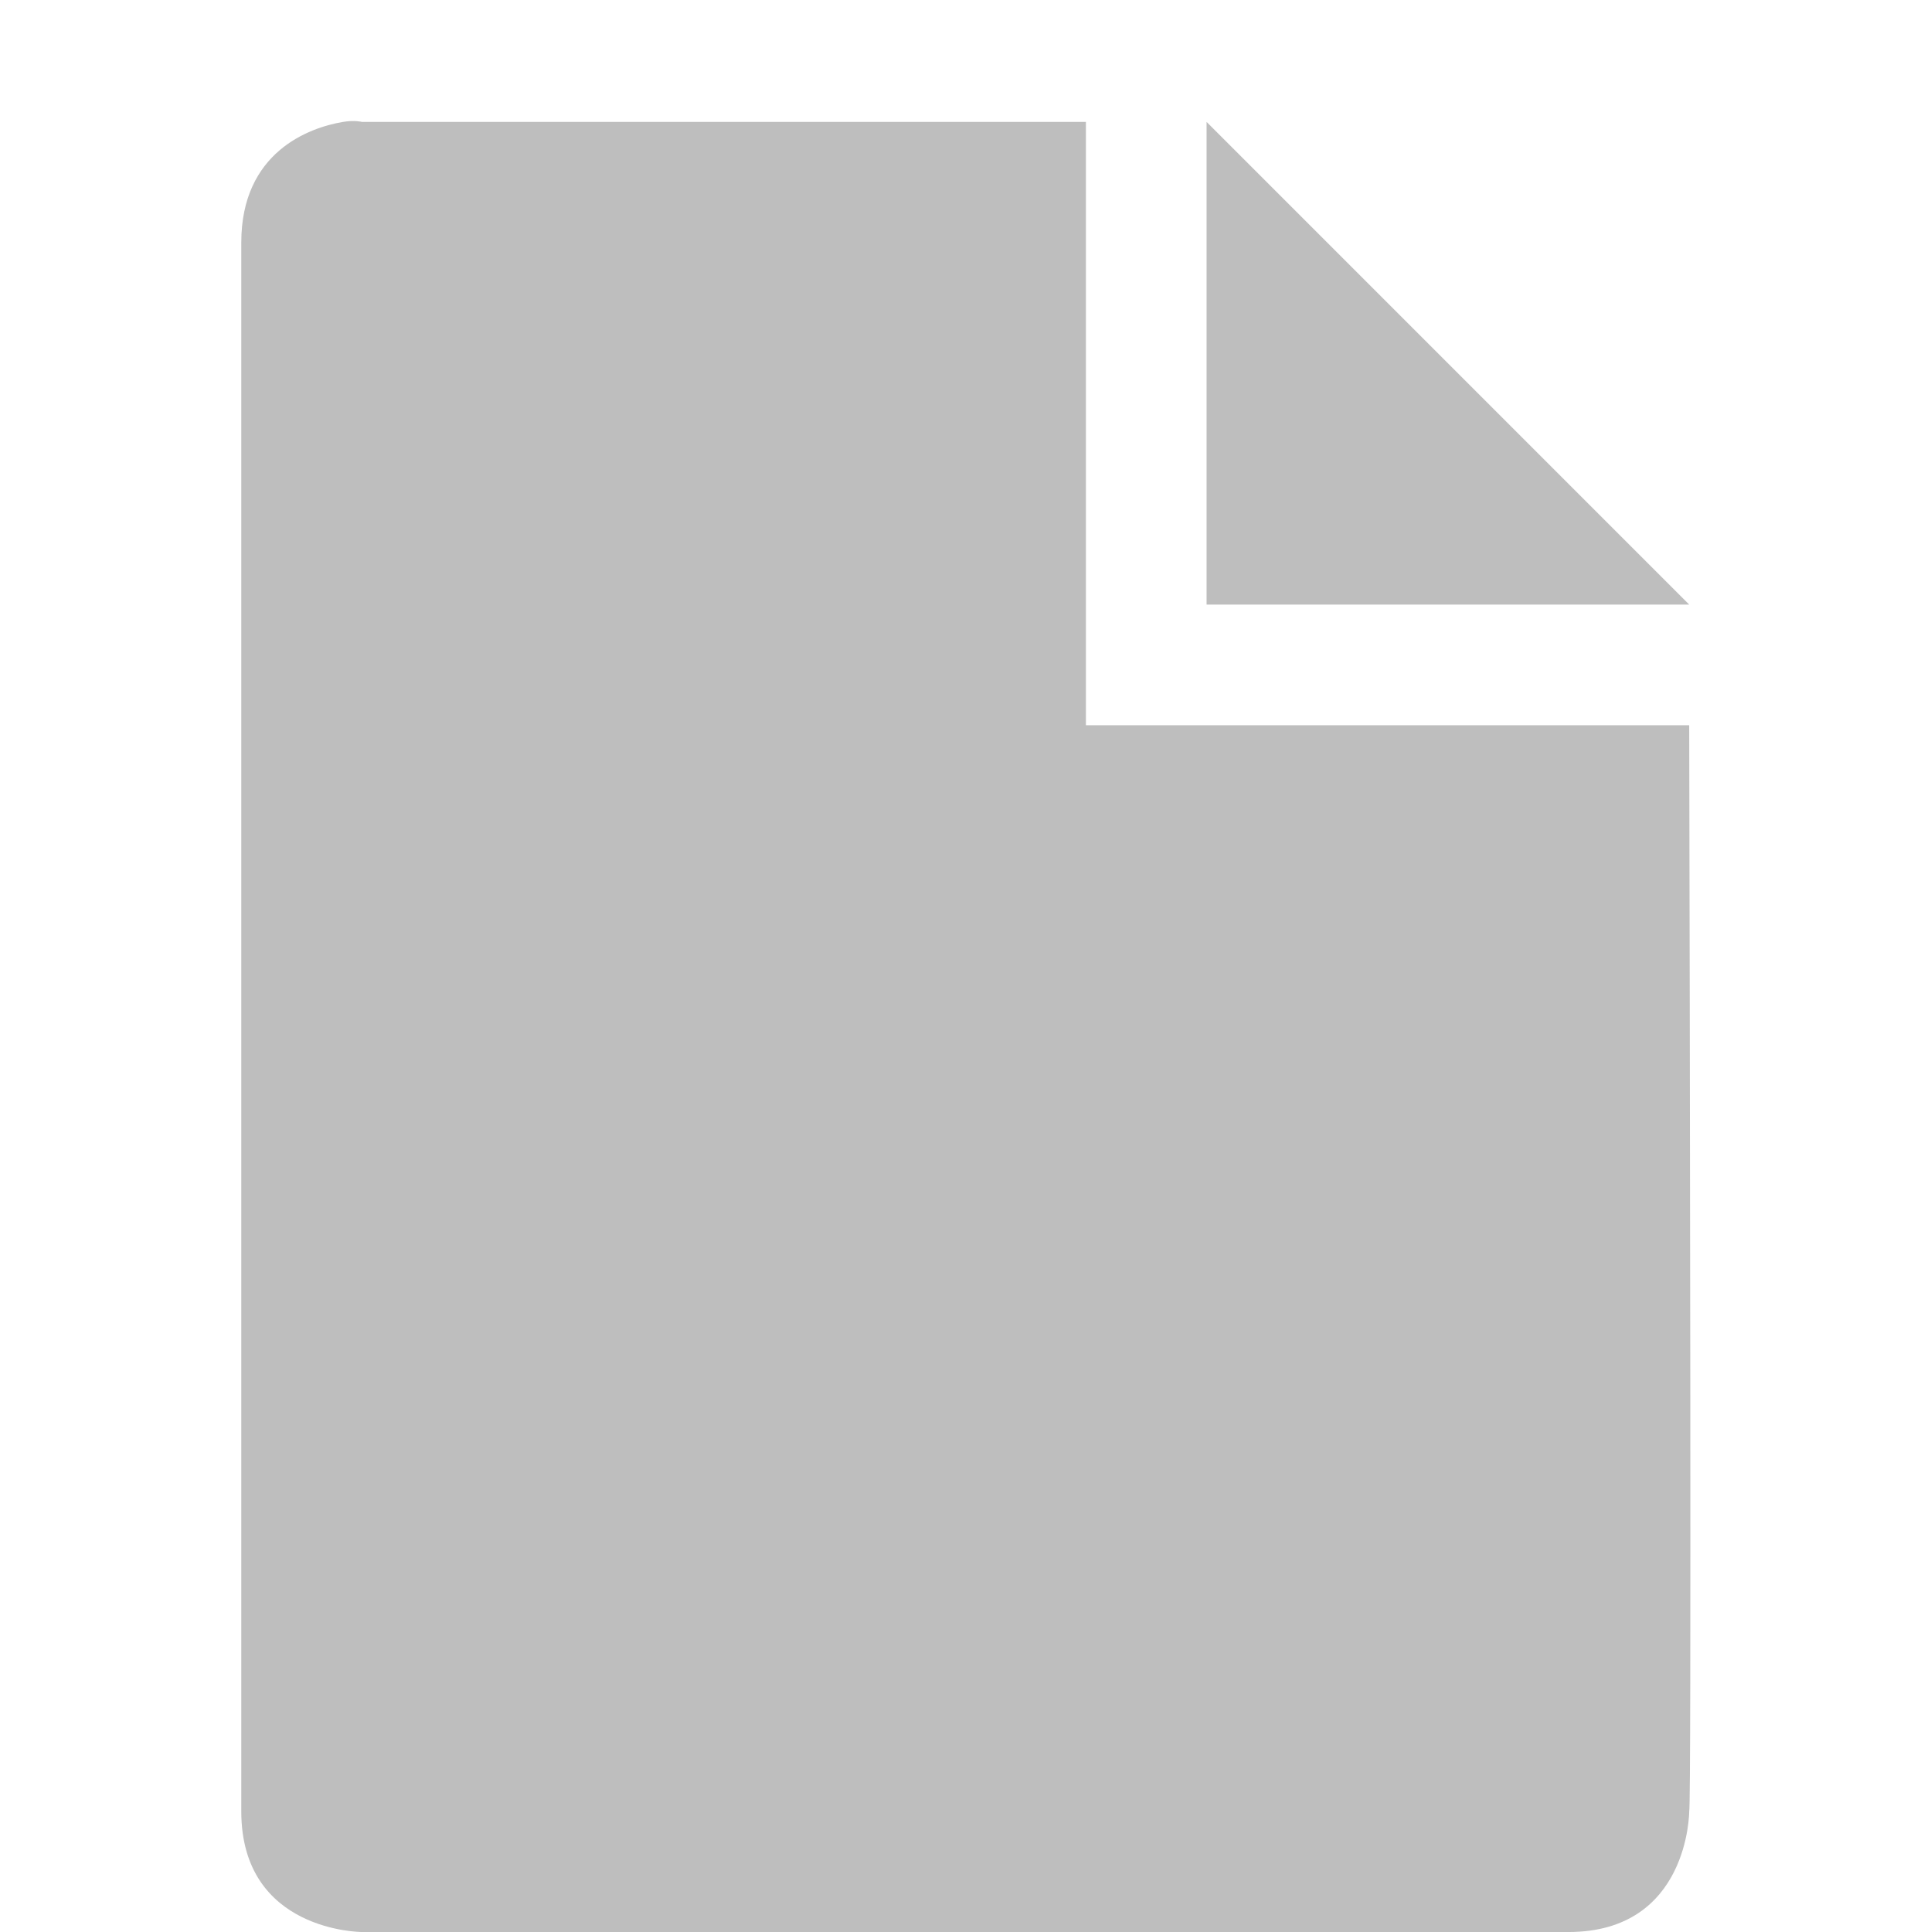
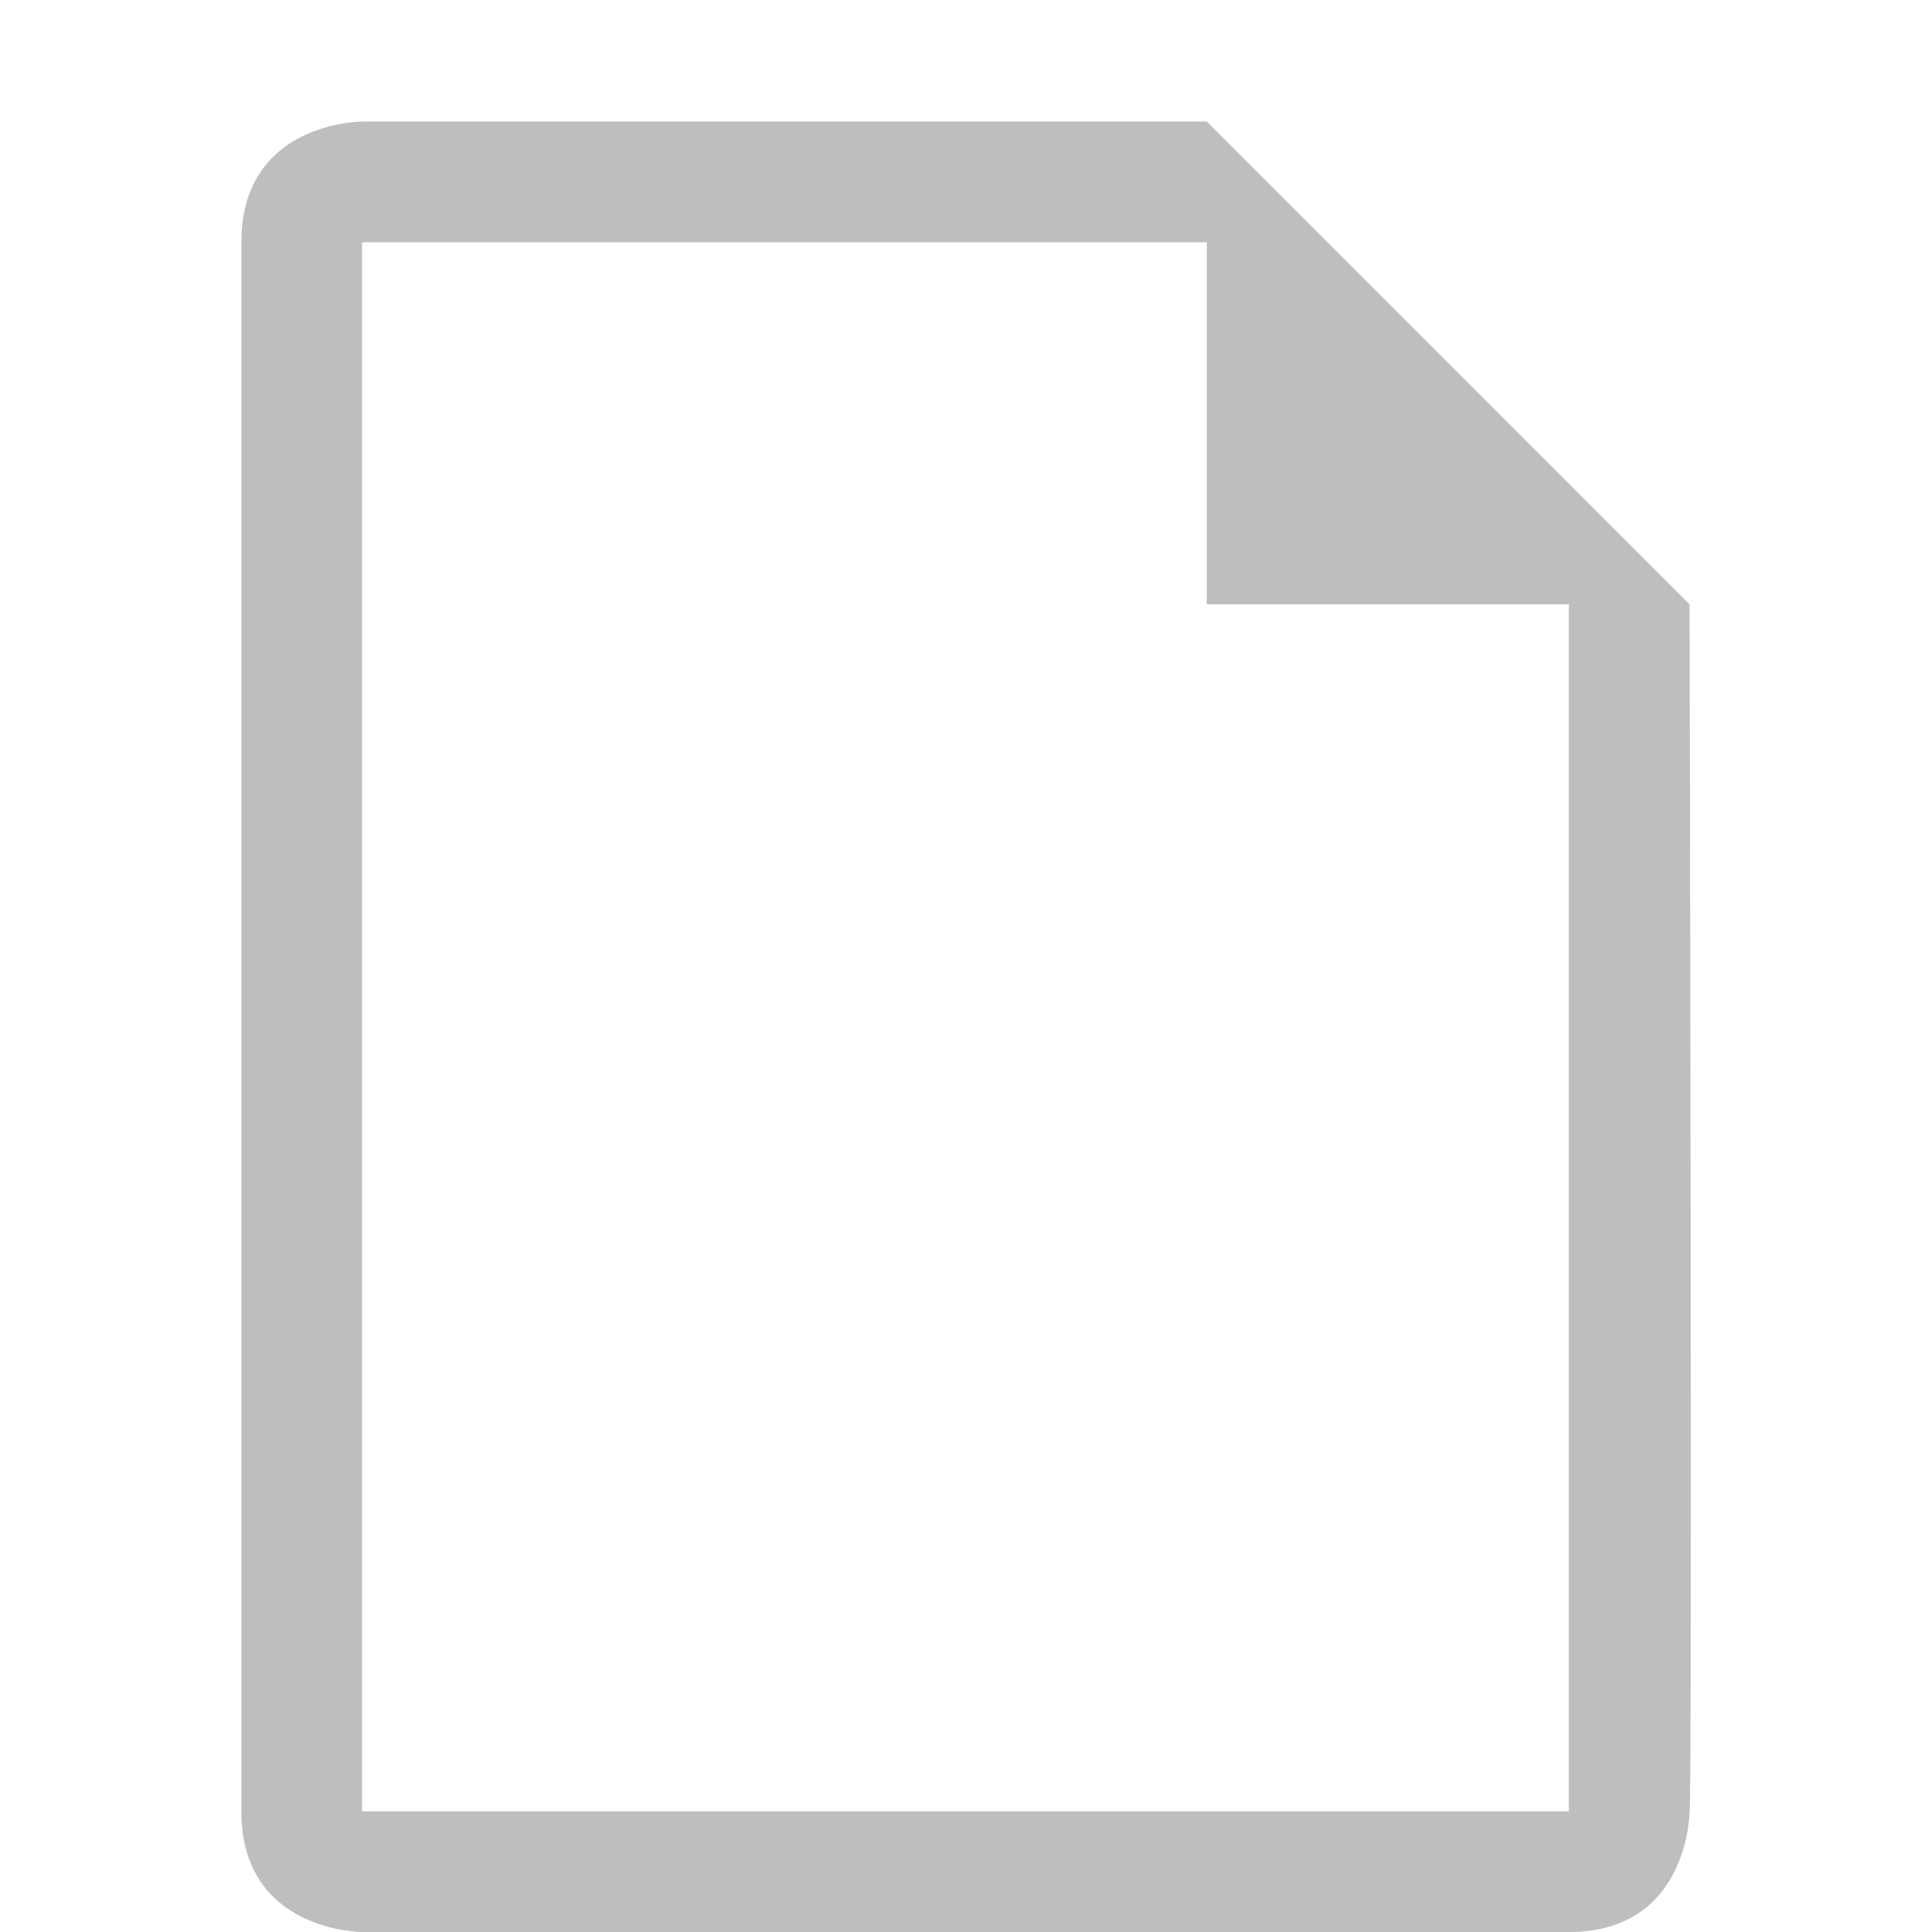
- <svg xmlns="http://www.w3.org/2000/svg" xmlns:ns1="http://www.openswatchbook.org/uri/2009/osb" height="16.01" id="svg7384" style="enable-background:new" version="1.1" width="16">
+ <svg xmlns="http://www.w3.org/2000/svg" xmlns:ns1="http://www.openswatchbook.org/uri/2009/osb" height="16.007" id="svg7384" style="enable-background:new" version="1.1" width="16">
  <defs id="defs7386">
    <linearGradient id="linearGradient5606" ns1:paint="solid">
      <stop id="stop5608" offset="0" style="stop-color:#000000;stop-opacity:1;" />
    </linearGradient>
-     <filter color-interpolation-filters="sRGB" id="filter7554">
+     <filter id="filter7554" style="color-interpolation-filters:sRGB">
      <feBlend id="feBlend7556" in2="BackgroundImage" mode="darken" />
    </filter>
  </defs>
-   <g id="layer9" style="display:inline" transform="translate(-768.0005,411.0101)" />
-   <g id="layer10" style="display:inline;filter:url(#filter7554)" transform="translate(-768.0005,411.0101)" />
-   <g id="layer1" style="display:inline" transform="translate(-527.0003,-205.9899)">
-     <path d="M 529.844,207 C 529.562,207.047 529,207.25 529,208 l 0,13 c 0,1 1,1 1,1 l 10,0 c 1,0 1,-1 1,-1 0.019,-0.046 0.005,-6.453 0,-9 l -5,0 0,-5 -6,0 c 0,0 -0.062,-0.016 -0.156,0 z m 7.156,0 0,4 4,0 z" id="path16783-2-5-9-9-81-6-7-8-5" style="fill:#bebebe;fill-opacity:1;stroke:none;display:inline;enable-background:new" />
+   <g id="layer9" style="display:inline" transform="translate(-764.0003,408.0101)" />
+   <g id="layer10" style="display:inline;filter:url(#filter7554)" transform="translate(-764.0003,408.0101)" />
+   <g id="layer1" style="display:inline" transform="translate(-523.0001,-208.9899)">
+     <path d="m 525,210.997 0,13 c 0,1 1,1 1,1 l 10,0 c 1,0 1,-1 1,-1 0.024,-0.058 0,-10 0,-10 l -4,-4 -7,0 c 0,0 -1,0 -1,1 z m 8,0 0,3 3,0 0,10 -10,0 0,-13 z" id="path16783-2-5-9-9-81-6-7-8-5" style="display:inline;fill:#bebebe;fill-opacity:1;stroke:none;enable-background:new" />
  </g>
-   <g id="layer14" style="display:inline" transform="translate(-768.0005,411.0101)" />
-   <g id="layer15" style="display:inline" transform="translate(-768.0005,411.0101)" />
-   <g id="g71291" style="display:inline" transform="translate(-768.0005,411.0101)" />
-   <g id="layer2" style="display:inline" transform="translate(-527.0003,-55.98993)" />
-   <g id="g6058" style="display:inline" transform="translate(-527.0003,-55.98993)" />
-   <g id="layer12" style="display:inline" transform="translate(-768.0005,411.0101)" />
+   <g id="layer14" style="display:inline" transform="translate(-764.0003,408.0101)" />
+   <g id="layer15" style="display:inline" transform="translate(-764.0003,408.0101)" />
+   <g id="g71291" style="display:inline" transform="translate(-764.0003,408.0101)" />
+   <g id="layer2" style="display:inline" transform="translate(-523.0001,-58.98993)" />
+   <g id="g6058" style="display:inline" transform="translate(-523.0001,-58.98993)" />
+   <g id="layer12" style="display:inline" transform="translate(-764.0003,408.0101)" />
</svg>
